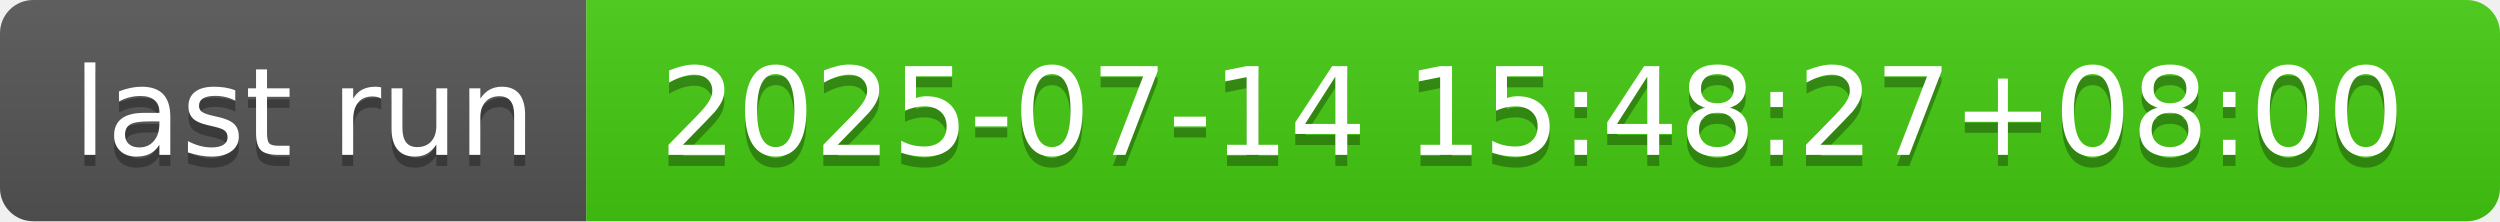
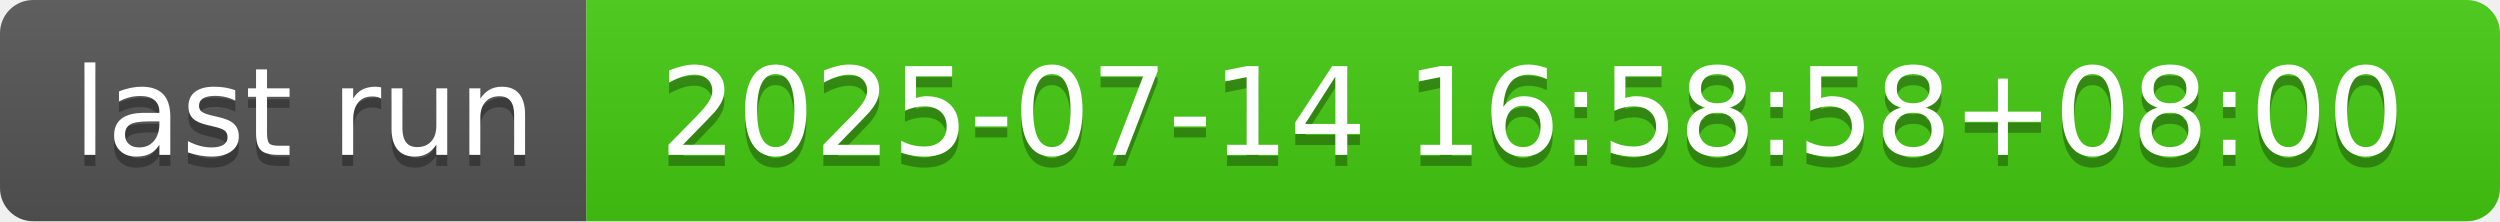
- <svg xmlns="http://www.w3.org/2000/svg" width="226" height="20" role="img" aria-label="last run: 2025-07-14 15:48:27+08:00">
+ <svg xmlns="http://www.w3.org/2000/svg" width="226" height="20" role="img" aria-label="last run: 2025-07-14 16:58:58+08:00">
  <linearGradient id="s" x2="0" y2="100%">
    <stop offset="0" stop-color="#bbb" stop-opacity=".1" />
    <stop offset="1" stop-opacity=".1" />
  </linearGradient>
  <clipPath id="r">
    <rect width="226" height="20" rx="3" fill="#fff" />
  </clipPath>
  <g clip-path="url(#r)">
    <rect width="53" height="20" fill="#555" />
    <rect x="53" width="173" height="20" fill="#4c1" />
    <rect width="226" height="20" fill="url(#s)" />
  </g>
  <g fill="#fff" text-anchor="middle" font-family="Verdana,Geneva,DejaVu Sans,sans-serif" text-rendering="geometricPrecision" font-size="110">
    <text aria-hidden="true" x="275" y="150" fill="#010101" fill-opacity=".3" transform="scale(.1)" textLength="430">last run</text>
    <text x="275" y="140" transform="scale(.1)" fill="#fff" textLength="430">last run</text>
-     <text aria-hidden="true" x="1385" y="150" fill="#010101" fill-opacity=".3" transform="scale(.1)" textLength="1630">2025-07-14 15:48:27+08:00</text>
-     <text x="1385" y="140" transform="scale(.1)" fill="#fff" textLength="1630">2025-07-14 15:48:27+08:00</text>
+     <text aria-hidden="true" x="1385" y="150" fill="#010101" fill-opacity=".3" transform="scale(.1)" textLength="1630">2025-07-14 16:58:58+08:00</text>
+     <text x="1385" y="140" transform="scale(.1)" fill="#fff" textLength="1630">2025-07-14 16:58:58+08:00</text>
  </g>
</svg>
